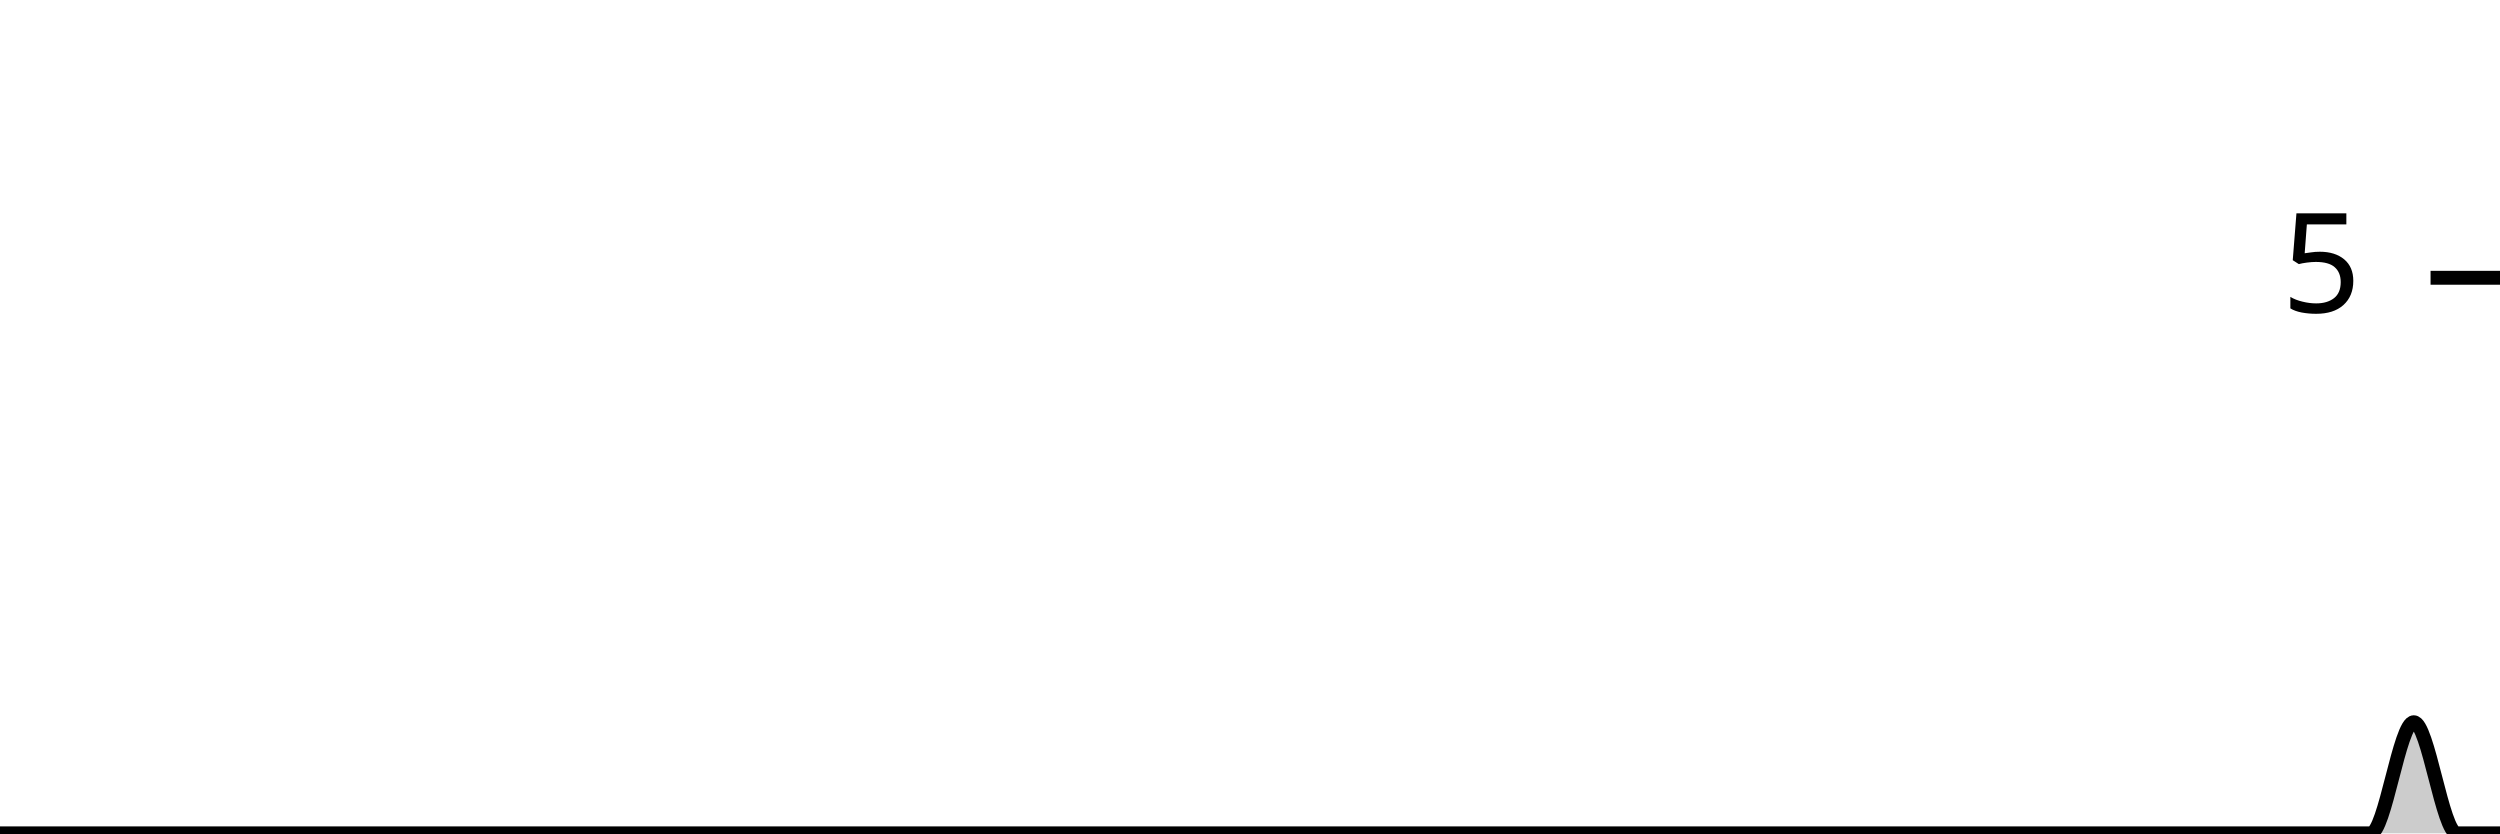
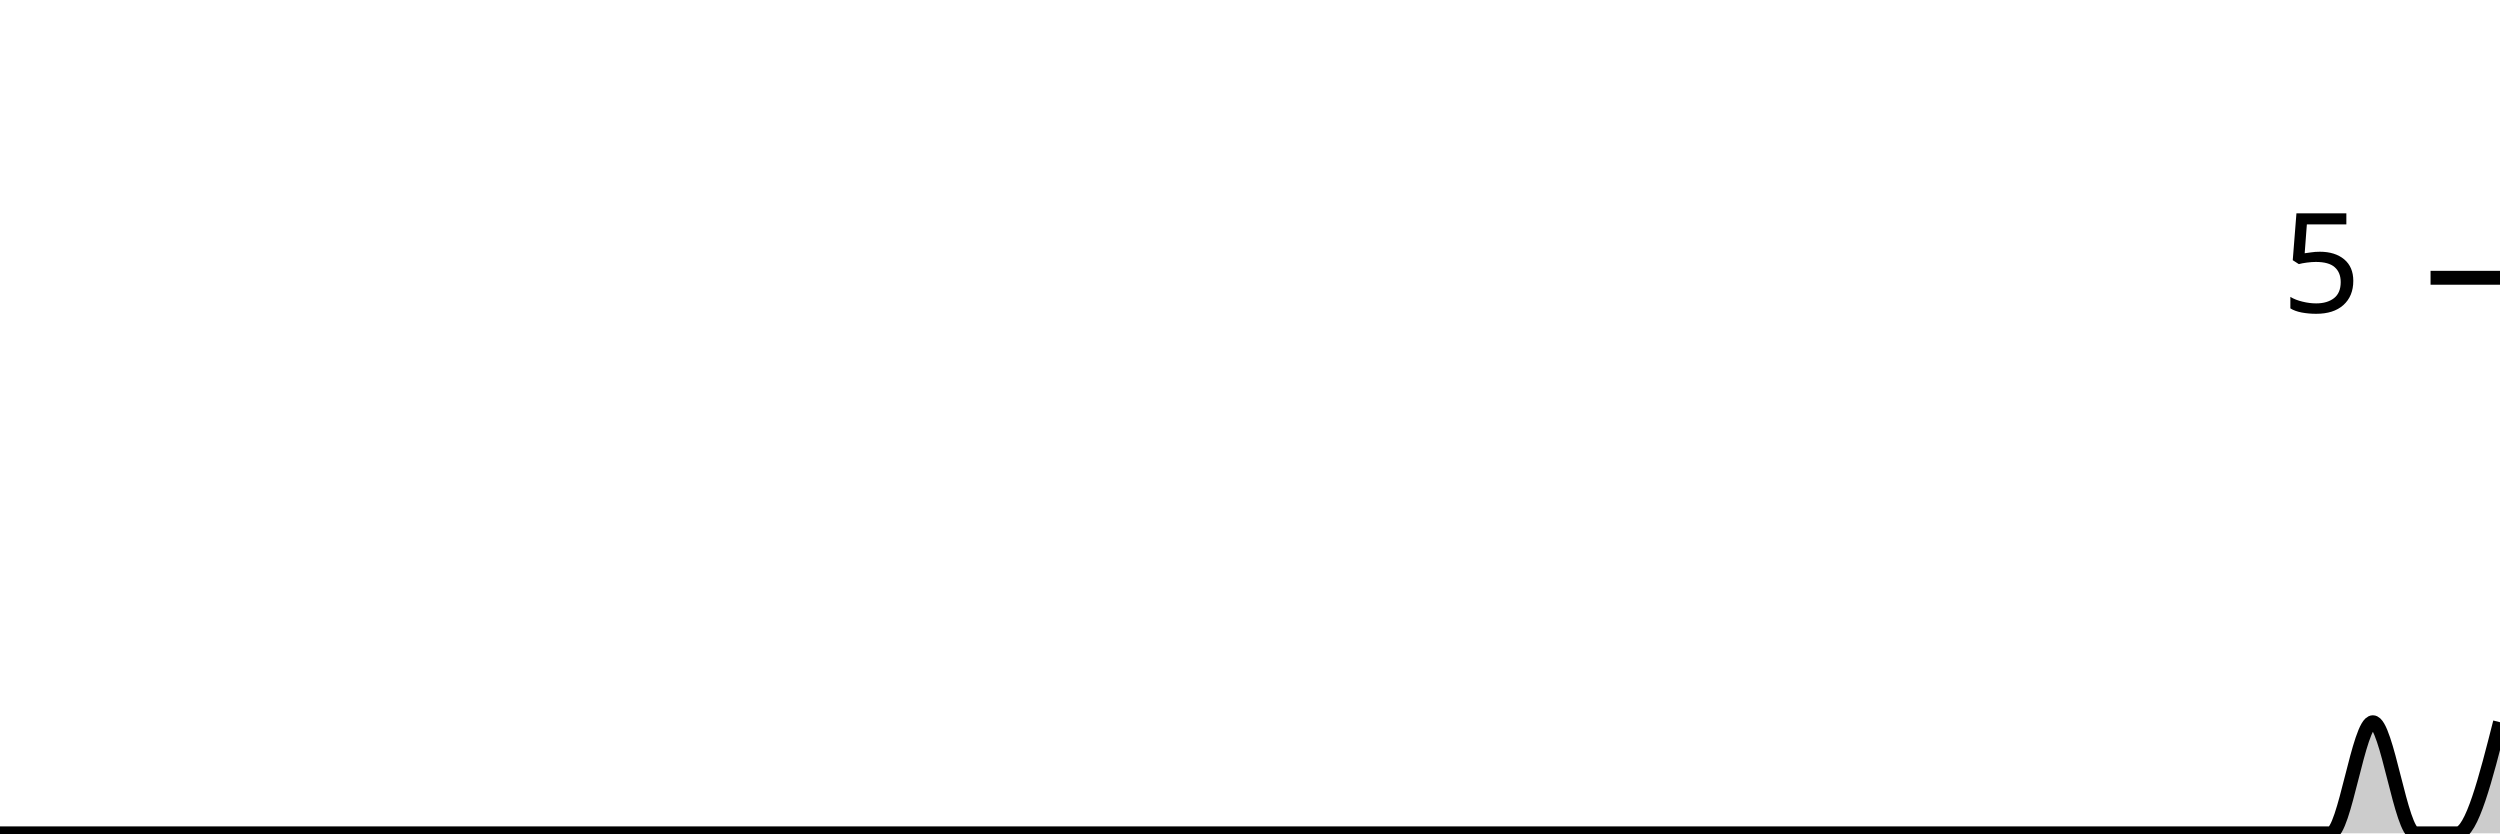
<svg xmlns="http://www.w3.org/2000/svg" viewBox="0 0 180 60">
  <g transform="translate(0,20)">
-     <path class="area" fill="rgba(0, 0, 0, 0.2)" d="M0,40C1.034,40,2.069,40,3.103,40C4.138,40,5.172,40,6.207,40C7.241,40,8.276,40,9.31,40C10.345,40,11.379,40,12.414,40C13.448,40,14.483,40,15.517,40C16.552,40,17.586,40,18.621,40C19.655,40,20.69,40,21.724,40C22.759,40,23.793,40,24.828,40C25.862,40,26.897,40,27.931,40C28.966,40,30,40,31.034,40C32.069,40,33.103,40,34.138,40C35.172,40,36.207,40,37.241,40C38.276,40,39.31,40,40.345,40C41.379,40,42.414,40,43.448,40C44.483,40,45.517,40,46.552,40C47.586,40,48.621,40,49.655,40C50.69,40,51.724,40,52.759,40C53.793,40,54.828,40,55.862,40C56.897,40,57.931,40,58.966,40C60,40,61.034,40,62.069,40C63.103,40,64.138,40,65.172,40C66.207,40,67.241,40,68.276,40C69.31,40,70.345,40,71.379,40C72.414,40,73.448,40,74.483,40C75.517,40,76.552,40,77.586,40C78.621,40,79.655,40,80.69,40C81.724,40,82.759,40,83.793,40C84.828,40,85.862,40,86.897,40C87.931,40,88.966,40,90,40C91.034,40,92.069,40,93.103,40C94.138,40,95.172,40,96.207,40C97.241,40,98.276,40,99.31,40C100.345,40,101.379,40,102.414,40C103.448,40,104.483,40,105.517,40C106.552,40,107.586,40,108.621,40C109.655,40,110.69,40,111.724,40C112.759,40,113.793,40,114.828,40C115.862,40,116.897,40,117.931,40C118.966,40,120,40,121.034,40C122.069,40,123.103,40,124.138,40C125.172,40,126.207,40,127.241,40C128.276,40,129.31,40,130.345,40C131.379,40,132.414,40,133.448,40C134.483,40,135.517,40,136.552,40C137.586,40,138.621,40,139.655,40C140.69,40,141.724,40,142.759,40C143.793,40,144.828,40,145.862,40C146.897,40,147.931,40,148.966,40C150,40,151.034,40,152.069,40C153.103,40,154.138,40,155.172,40C156.207,40,157.241,40,158.276,40C159.31,40,160.345,40,161.379,40C162.414,40,163.448,40,164.483,40C165.517,40,166.552,40,167.586,40C168.621,40,169.655,40,170.69,40C171.724,40,172.759,32,173.793,32C174.828,32,175.862,40,176.897,40C177.931,40,178.966,40,180,40L180,40C178.966,40,177.931,40,176.897,40C175.862,40,174.828,40,173.793,40C172.759,40,171.724,40,170.69,40C169.655,40,168.621,40,167.586,40C166.552,40,165.517,40,164.483,40C163.448,40,162.414,40,161.379,40C160.345,40,159.31,40,158.276,40C157.241,40,156.207,40,155.172,40C154.138,40,153.103,40,152.069,40C151.034,40,150,40,148.966,40C147.931,40,146.897,40,145.862,40C144.828,40,143.793,40,142.759,40C141.724,40,140.69,40,139.655,40C138.621,40,137.586,40,136.552,40C135.517,40,134.483,40,133.448,40C132.414,40,131.379,40,130.345,40C129.31,40,128.276,40,127.241,40C126.207,40,125.172,40,124.138,40C123.103,40,122.069,40,121.034,40C120,40,118.966,40,117.931,40C116.897,40,115.862,40,114.828,40C113.793,40,112.759,40,111.724,40C110.69,40,109.655,40,108.621,40C107.586,40,106.552,40,105.517,40C104.483,40,103.448,40,102.414,40C101.379,40,100.345,40,99.31,40C98.276,40,97.241,40,96.207,40C95.172,40,94.138,40,93.103,40C92.069,40,91.034,40,90,40C88.966,40,87.931,40,86.897,40C85.862,40,84.828,40,83.793,40C82.759,40,81.724,40,80.69,40C79.655,40,78.621,40,77.586,40C76.552,40,75.517,40,74.483,40C73.448,40,72.414,40,71.379,40C70.345,40,69.31,40,68.276,40C67.241,40,66.207,40,65.172,40C64.138,40,63.103,40,62.069,40C61.034,40,60,40,58.966,40C57.931,40,56.897,40,55.862,40C54.828,40,53.793,40,52.759,40C51.724,40,50.69,40,49.655,40C48.621,40,47.586,40,46.552,40C45.517,40,44.483,40,43.448,40C42.414,40,41.379,40,40.345,40C39.31,40,38.276,40,37.241,40C36.207,40,35.172,40,34.138,40C33.103,40,32.069,40,31.034,40C30,40,28.966,40,27.931,40C26.897,40,25.862,40,24.828,40C23.793,40,22.759,40,21.724,40C20.69,40,19.655,40,18.621,40C17.586,40,16.552,40,15.517,40C14.483,40,13.448,40,12.414,40C11.379,40,10.345,40,9.31,40C8.276,40,7.241,40,6.207,40C5.172,40,4.138,40,3.103,40C2.069,40,1.034,40,0,40Z" />
-     <path class="line" stroke="black" fill="none" d="M0,40C1.034,40,2.069,40,3.103,40C4.138,40,5.172,40,6.207,40C7.241,40,8.276,40,9.31,40C10.345,40,11.379,40,12.414,40C13.448,40,14.483,40,15.517,40C16.552,40,17.586,40,18.621,40C19.655,40,20.69,40,21.724,40C22.759,40,23.793,40,24.828,40C25.862,40,26.897,40,27.931,40C28.966,40,30,40,31.034,40C32.069,40,33.103,40,34.138,40C35.172,40,36.207,40,37.241,40C38.276,40,39.31,40,40.345,40C41.379,40,42.414,40,43.448,40C44.483,40,45.517,40,46.552,40C47.586,40,48.621,40,49.655,40C50.69,40,51.724,40,52.759,40C53.793,40,54.828,40,55.862,40C56.897,40,57.931,40,58.966,40C60,40,61.034,40,62.069,40C63.103,40,64.138,40,65.172,40C66.207,40,67.241,40,68.276,40C69.31,40,70.345,40,71.379,40C72.414,40,73.448,40,74.483,40C75.517,40,76.552,40,77.586,40C78.621,40,79.655,40,80.69,40C81.724,40,82.759,40,83.793,40C84.828,40,85.862,40,86.897,40C87.931,40,88.966,40,90,40C91.034,40,92.069,40,93.103,40C94.138,40,95.172,40,96.207,40C97.241,40,98.276,40,99.31,40C100.345,40,101.379,40,102.414,40C103.448,40,104.483,40,105.517,40C106.552,40,107.586,40,108.621,40C109.655,40,110.69,40,111.724,40C112.759,40,113.793,40,114.828,40C115.862,40,116.897,40,117.931,40C118.966,40,120,40,121.034,40C122.069,40,123.103,40,124.138,40C125.172,40,126.207,40,127.241,40C128.276,40,129.31,40,130.345,40C131.379,40,132.414,40,133.448,40C134.483,40,135.517,40,136.552,40C137.586,40,138.621,40,139.655,40C140.69,40,141.724,40,142.759,40C143.793,40,144.828,40,145.862,40C146.897,40,147.931,40,148.966,40C150,40,151.034,40,152.069,40C153.103,40,154.138,40,155.172,40C156.207,40,157.241,40,158.276,40C159.31,40,160.345,40,161.379,40C162.414,40,163.448,40,164.483,40C165.517,40,166.552,40,167.586,40C168.621,40,169.655,40,170.69,40C171.724,40,172.759,32,173.793,32C174.828,32,175.862,40,176.897,40C177.931,40,178.966,40,180,40" />
+     <path class="area" fill="rgba(0, 0, 0, 0.2)" d="M0,40C1.017,40,2.034,40,3.051,40C4.068,40,5.085,40,6.102,40C7.119,40,8.136,40,9.153,40C10.169,40,11.186,40,12.203,40C13.22,40,14.237,40,15.254,40C16.271,40,17.288,40,18.305,40C19.322,40,20.339,40,21.356,40C22.373,40,23.39,40,24.407,40C25.424,40,26.441,40,27.458,40C28.475,40,29.492,40,30.508,40C31.525,40,32.542,40,33.559,40C34.576,40,35.593,40,36.61,40C37.627,40,38.644,40,39.661,40C40.678,40,41.695,40,42.712,40C43.729,40,44.746,40,45.763,40C46.78,40,47.797,40,48.814,40C49.831,40,50.847,40,51.864,40C52.881,40,53.898,40,54.915,40C55.932,40,56.949,40,57.966,40C58.983,40,60,40,61.017,40C62.034,40,63.051,40,64.068,40C65.085,40,66.102,40,67.119,40C68.136,40,69.153,40,70.169,40C71.186,40,72.203,40,73.22,40C74.237,40,75.254,40,76.271,40C77.288,40,78.305,40,79.322,40C80.339,40,81.356,40,82.373,40C83.39,40,84.407,40,85.424,40C86.441,40,87.458,40,88.475,40C89.492,40,90.508,40,91.525,40C92.542,40,93.559,40,94.576,40C95.593,40,96.61,40,97.627,40C98.644,40,99.661,40,100.678,40C101.695,40,102.712,40,103.729,40C104.746,40,105.763,40,106.78,40C107.797,40,108.814,40,109.831,40C110.847,40,111.864,40,112.881,40C113.898,40,114.915,40,115.932,40C116.949,40,117.966,40,118.983,40C120,40,121.017,40,122.034,40C123.051,40,124.068,40,125.085,40C126.102,40,127.119,40,128.136,40C129.153,40,130.169,40,131.186,40C132.203,40,133.22,40,134.237,40C135.254,40,136.271,40,137.288,40C138.305,40,139.322,40,140.339,40C141.356,40,142.373,40,143.39,40C144.407,40,145.424,40,146.441,40C147.458,40,148.475,40,149.492,40C150.508,40,151.525,40,152.542,40C153.559,40,154.576,40,155.593,40C156.61,40,157.627,40,158.644,40C159.661,40,160.678,40,161.695,40C162.712,40,163.729,40,164.746,40C165.763,40,166.78,40,167.797,40C168.814,40,169.831,32,170.847,32C171.864,32,172.881,40,173.898,40C174.915,40,175.932,40,176.949,40C177.966,40,178.983,36,180,32L180,40C178.983,40,177.966,40,176.949,40C175.932,40,174.915,40,173.898,40C172.881,40,171.864,40,170.847,40C169.831,40,168.814,40,167.797,40C166.78,40,165.763,40,164.746,40C163.729,40,162.712,40,161.695,40C160.678,40,159.661,40,158.644,40C157.627,40,156.61,40,155.593,40C154.576,40,153.559,40,152.542,40C151.525,40,150.508,40,149.492,40C148.475,40,147.458,40,146.441,40C145.424,40,144.407,40,143.39,40C142.373,40,141.356,40,140.339,40C139.322,40,138.305,40,137.288,40C136.271,40,135.254,40,134.237,40C133.22,40,132.203,40,131.186,40C130.169,40,129.153,40,128.136,40C127.119,40,126.102,40,125.085,40C124.068,40,123.051,40,122.034,40C121.017,40,120,40,118.983,40C117.966,40,116.949,40,115.932,40C114.915,40,113.898,40,112.881,40C111.864,40,110.847,40,109.831,40C108.814,40,107.797,40,106.78,40C105.763,40,104.746,40,103.729,40C102.712,40,101.695,40,100.678,40C99.661,40,98.644,40,97.627,40C96.61,40,95.593,40,94.576,40C93.559,40,92.542,40,91.525,40C90.508,40,89.492,40,88.475,40C87.458,40,86.441,40,85.424,40C84.407,40,83.39,40,82.373,40C81.356,40,80.339,40,79.322,40C78.305,40,77.288,40,76.271,40C75.254,40,74.237,40,73.22,40C72.203,40,71.186,40,70.169,40C69.153,40,68.136,40,67.119,40C66.102,40,65.085,40,64.068,40C63.051,40,62.034,40,61.017,40C60,40,58.983,40,57.966,40C56.949,40,55.932,40,54.915,40C53.898,40,52.881,40,51.864,40C50.847,40,49.831,40,48.814,40C47.797,40,46.78,40,45.763,40C44.746,40,43.729,40,42.712,40C41.695,40,40.678,40,39.661,40C38.644,40,37.627,40,36.61,40C35.593,40,34.576,40,33.559,40C32.542,40,31.525,40,30.508,40C29.492,40,28.475,40,27.458,40C26.441,40,25.424,40,24.407,40C23.39,40,22.373,40,21.356,40C20.339,40,19.322,40,18.305,40C17.288,40,16.271,40,15.254,40C14.237,40,13.22,40,12.203,40C11.186,40,10.169,40,9.153,40C8.136,40,7.119,40,6.102,40C5.085,40,4.068,40,3.051,40C2.034,40,1.017,40,0,40Z" />
+     <path class="line" stroke="black" fill="none" d="M0,40C1.017,40,2.034,40,3.051,40C4.068,40,5.085,40,6.102,40C7.119,40,8.136,40,9.153,40C10.169,40,11.186,40,12.203,40C13.22,40,14.237,40,15.254,40C16.271,40,17.288,40,18.305,40C19.322,40,20.339,40,21.356,40C22.373,40,23.39,40,24.407,40C25.424,40,26.441,40,27.458,40C28.475,40,29.492,40,30.508,40C31.525,40,32.542,40,33.559,40C34.576,40,35.593,40,36.61,40C37.627,40,38.644,40,39.661,40C40.678,40,41.695,40,42.712,40C43.729,40,44.746,40,45.763,40C46.78,40,47.797,40,48.814,40C49.831,40,50.847,40,51.864,40C52.881,40,53.898,40,54.915,40C55.932,40,56.949,40,57.966,40C58.983,40,60,40,61.017,40C62.034,40,63.051,40,64.068,40C65.085,40,66.102,40,67.119,40C68.136,40,69.153,40,70.169,40C71.186,40,72.203,40,73.22,40C74.237,40,75.254,40,76.271,40C77.288,40,78.305,40,79.322,40C80.339,40,81.356,40,82.373,40C83.39,40,84.407,40,85.424,40C86.441,40,87.458,40,88.475,40C89.492,40,90.508,40,91.525,40C92.542,40,93.559,40,94.576,40C95.593,40,96.61,40,97.627,40C98.644,40,99.661,40,100.678,40C101.695,40,102.712,40,103.729,40C104.746,40,105.763,40,106.78,40C107.797,40,108.814,40,109.831,40C110.847,40,111.864,40,112.881,40C113.898,40,114.915,40,115.932,40C116.949,40,117.966,40,118.983,40C120,40,121.017,40,122.034,40C123.051,40,124.068,40,125.085,40C126.102,40,127.119,40,128.136,40C129.153,40,130.169,40,131.186,40C132.203,40,133.22,40,134.237,40C135.254,40,136.271,40,137.288,40C138.305,40,139.322,40,140.339,40C141.356,40,142.373,40,143.39,40C144.407,40,145.424,40,146.441,40C147.458,40,148.475,40,149.492,40C150.508,40,151.525,40,152.542,40C153.559,40,154.576,40,155.593,40C156.61,40,157.627,40,158.644,40C159.661,40,160.678,40,161.695,40C162.712,40,163.729,40,164.746,40C165.763,40,166.78,40,167.797,40C168.814,40,169.831,32,170.847,32C171.864,32,172.881,40,173.898,40C174.915,40,175.932,40,176.949,40C177.966,40,178.983,36,180,32" />
    <path class="axis-ceiling" stroke-width="1" stroke="black" fill="none" d="M175,0L180,0" />
    <text class="axis-ceiling-label" font-family="sans-serif" text-anchor="end" font-size="10px" x="170" y="2.5">5</text>
  </g>
</svg>
